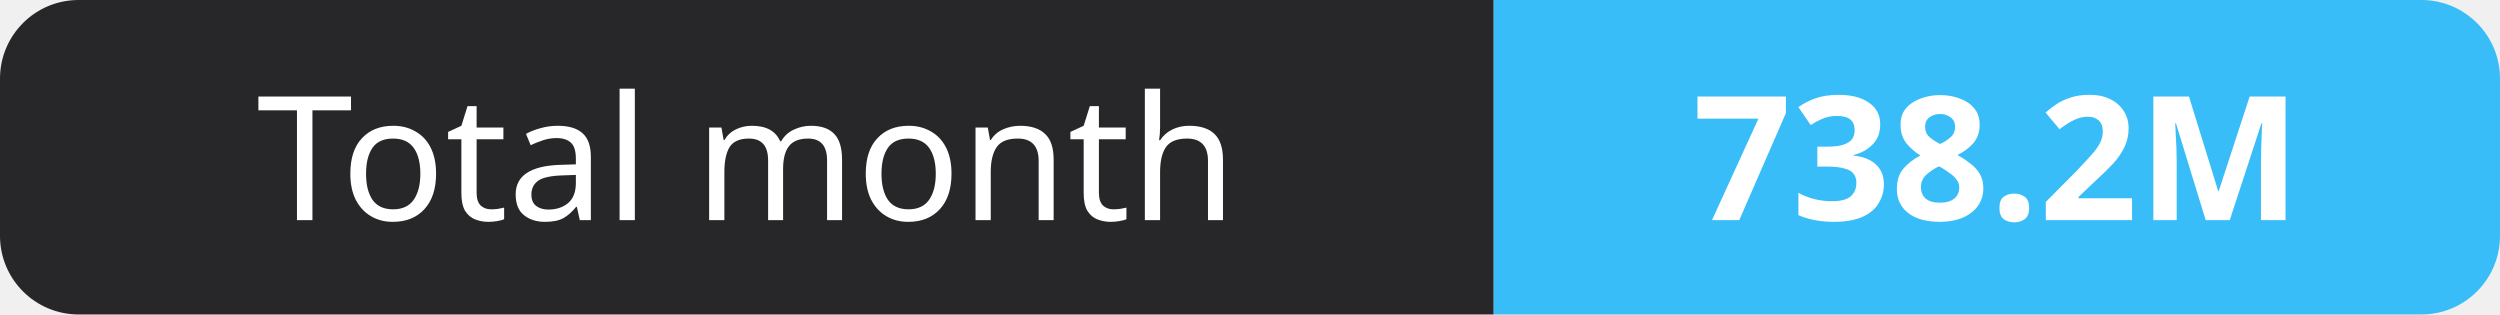
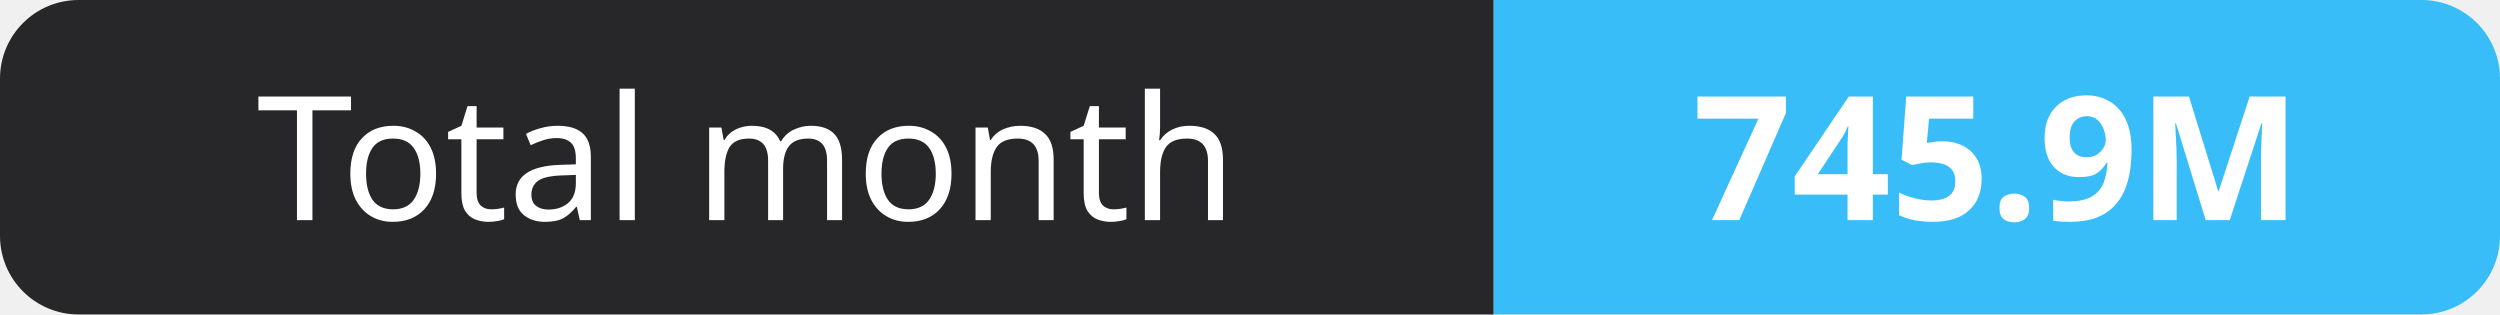
- <svg xmlns="http://www.w3.org/2000/svg" width="159" height="20" role="img" aria-label="Total month: 738.2M">
+ <svg xmlns="http://www.w3.org/2000/svg" width="159" height="20" role="img" aria-label="Total month: 745.9M">
  <clipPath id="r">
    <rect width="159" height="20" rx="5" fill="#fff" />
  </clipPath>
  <g clip-path="url(#r)">
    <rect width="95" height="20" fill="#27272a" />
    <rect x="95" width="64" height="20" fill="#38bdf8" />
  </g>
  <g fill="#fff" text-anchor="middle" font-family="Verdana,Geneva,sans-serif" font-size="11">
    <text x="47.5" y="14">Total month</text>
-     <text x="127.0" y="14" font-weight="700">738.2M</text>
+     <text x="127.0" y="14" font-weight="700">745.9M</text>
  </g>
</svg>
